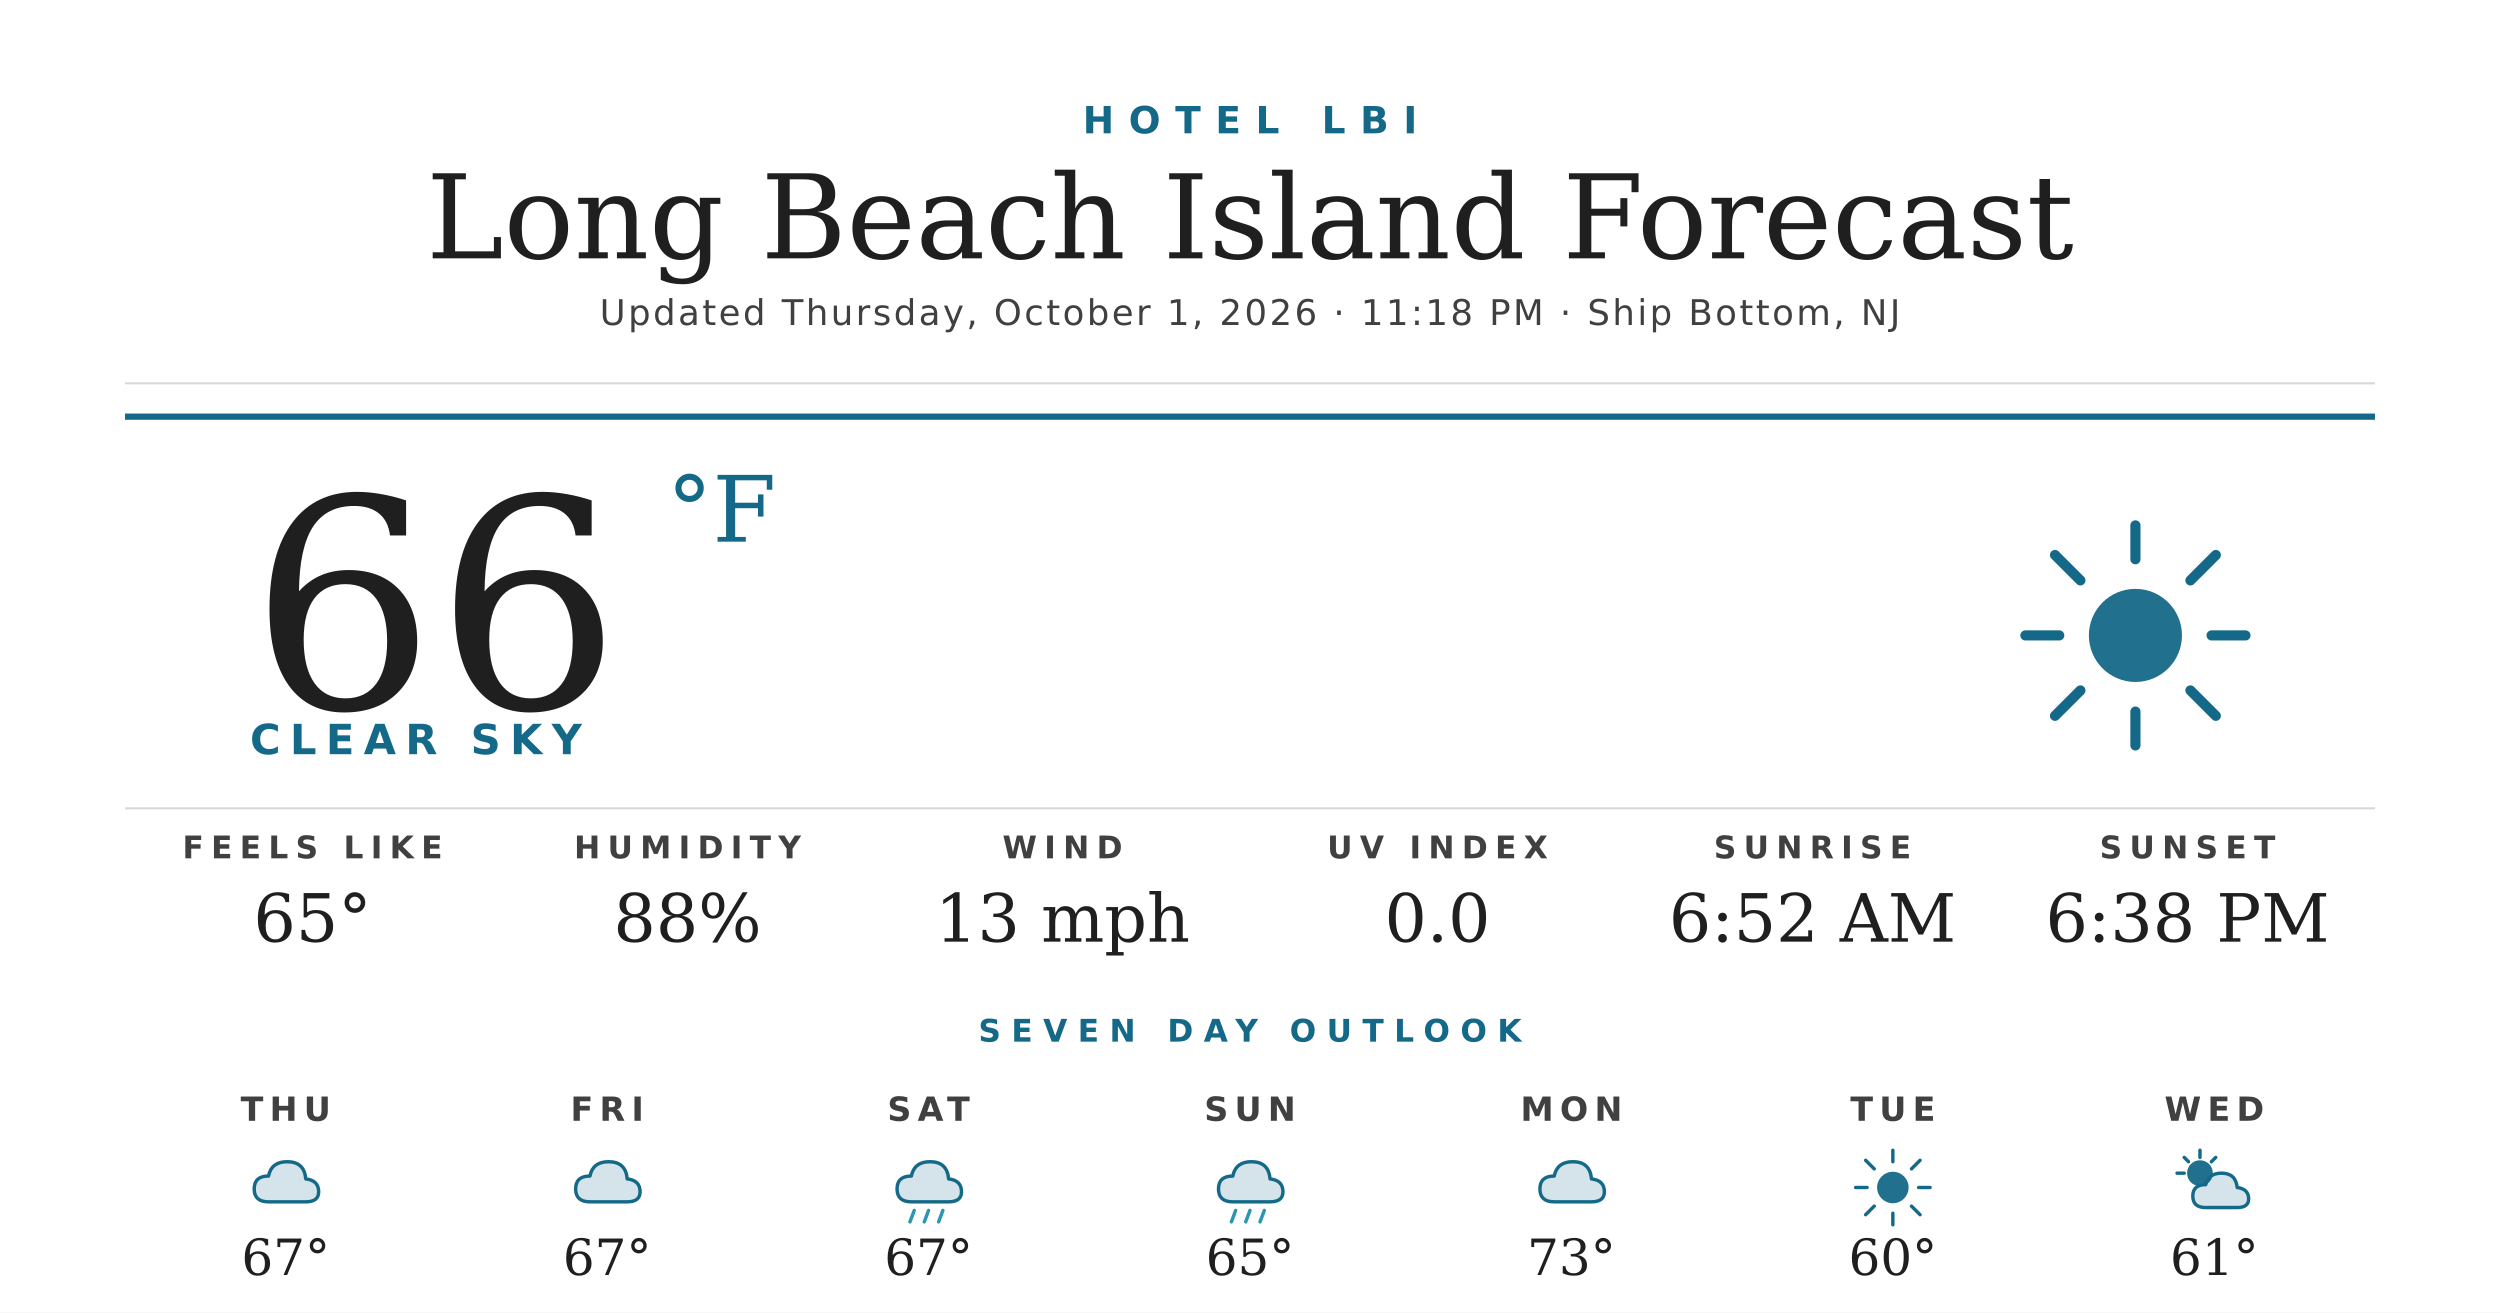
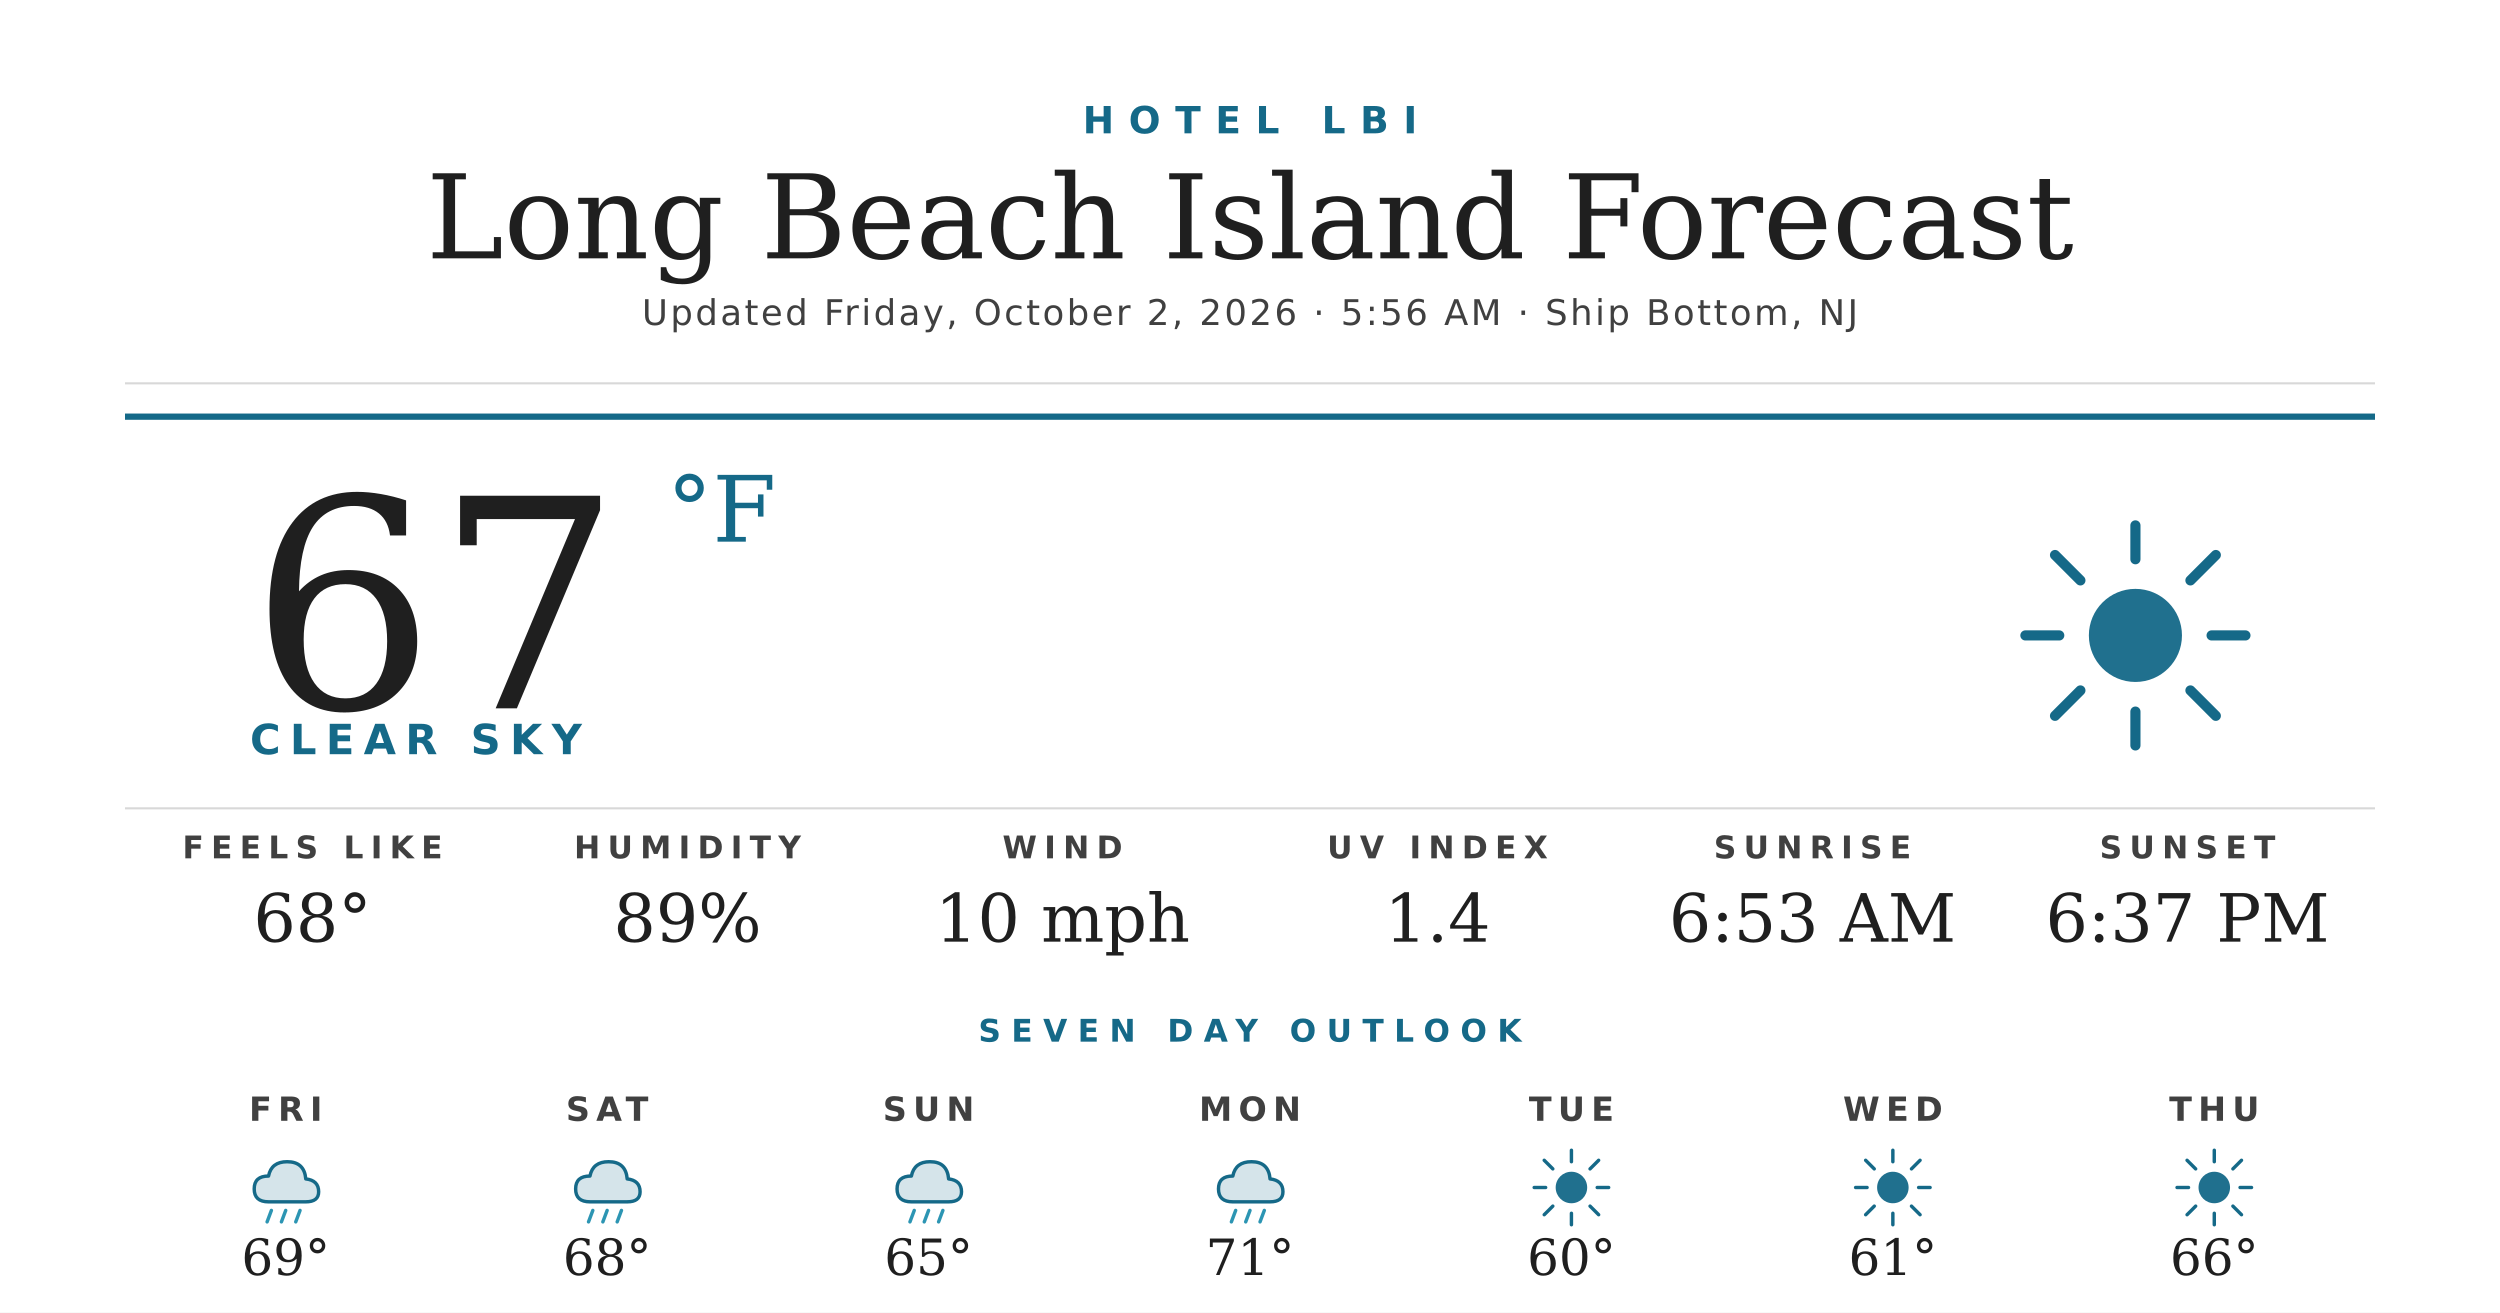
<svg xmlns="http://www.w3.org/2000/svg" width="1200" height="630" viewBox="0 0 1200 630">
  <rect width="1200" height="630" fill="#ffffff" />
  <text x="600" y="64" text-anchor="middle" font-family="'Montserrat Bold', 'Montserrat', 'DejaVu Sans', Helvetica, Arial, sans-serif" font-size="18" font-weight="700" fill="#156988" letter-spacing="7">HOTEL LBI</text>
  <text x="600" y="124" text-anchor="middle" font-family="'Prata', 'DejaVu Serif', Georgia, serif" font-size="56" fill="#1f1f1f">Long Beach Island Forecast</text>
-   <text x="600" y="156" text-anchor="middle" font-family="'Montserrat', 'DejaVu Sans', Helvetica, Arial, sans-serif" font-size="17" font-weight="500" fill="#404040" letter-spacing="1.2">Updated Thursday, October 1, 2026 · 11:18 PM · Ship Bottom, NJ</text>
+   <text x="600" y="156" text-anchor="middle" font-family="'Montserrat', 'DejaVu Sans', Helvetica, Arial, sans-serif" font-size="17" font-weight="500" fill="#404040" letter-spacing="1.2">Updated Friday, October 2, 2026 · 5:56 AM · Ship Bottom, NJ</text>
  <line x1="60" y1="184" x2="1140" y2="184" stroke="#d8d8d8" stroke-width="1" />
  <line x1="60" y1="200" x2="1140" y2="200" stroke="#156988" stroke-width="3" />
-   <text x="120" y="340" font-family="'Prata', 'DejaVu Serif', Georgia, serif" font-size="140" fill="#1f1f1f">66</text>
+   <text x="120" y="340" font-family="'Prata', 'DejaVu Serif', Georgia, serif" font-size="140" fill="#1f1f1f">67</text>
  <text x="320" y="260" font-family="'Prata', 'DejaVu Serif', Georgia, serif" font-size="44" fill="#156988">°F</text>
  <text x="120" y="362" font-family="'Montserrat Bold', 'Montserrat', 'DejaVu Sans', Helvetica, Arial, sans-serif" font-size="20" font-weight="700" fill="#156988" letter-spacing="4.5">CLEAR SKY</text>
  <g transform="translate(960,240) scale(2.03125)">
    <circle cx="32" cy="32" r="11" fill="#156988" opacity="0.95" />
    <g stroke="#156988" stroke-width="2.4" stroke-linecap="round">
      <line x1="32" y1="6" x2="32" y2="14" />
      <line x1="32" y1="50" x2="32" y2="58" />
      <line x1="6" y1="32" x2="14" y2="32" />
      <line x1="50" y1="32" x2="58" y2="32" />
      <line x1="13" y1="13" x2="19" y2="19" />
      <line x1="45" y1="45" x2="51" y2="51" />
      <line x1="13" y1="51" x2="19" y2="45" />
      <line x1="45" y1="19" x2="51" y2="13" />
    </g>
  </g>
  <line x1="60" y1="388" x2="1140" y2="388" stroke="#d8d8d8" stroke-width="1" />
  <text x="150" y="412" text-anchor="middle" font-family="'Montserrat Bold', 'Montserrat', 'DejaVu Sans', Helvetica, Arial, sans-serif" font-size="15" font-weight="700" fill="#404040" letter-spacing="3.5">FEELS LIKE</text>
-   <text x="150" y="452" text-anchor="middle" font-family="'Prata', 'DejaVu Serif', Georgia, serif" font-size="32" fill="#1f1f1f">65°</text>
+   <text x="150" y="452" text-anchor="middle" font-family="'Prata', 'DejaVu Serif', Georgia, serif" font-size="32" fill="#1f1f1f">68°</text>
  <text x="330" y="412" text-anchor="middle" font-family="'Montserrat Bold', 'Montserrat', 'DejaVu Sans', Helvetica, Arial, sans-serif" font-size="15" font-weight="700" fill="#404040" letter-spacing="3.5">HUMIDITY</text>
-   <text x="330" y="452" text-anchor="middle" font-family="'Prata', 'DejaVu Serif', Georgia, serif" font-size="32" fill="#1f1f1f">88%</text>
+   <text x="330" y="452" text-anchor="middle" font-family="'Prata', 'DejaVu Serif', Georgia, serif" font-size="32" fill="#1f1f1f">89%</text>
  <text x="510" y="412" text-anchor="middle" font-family="'Montserrat Bold', 'Montserrat', 'DejaVu Sans', Helvetica, Arial, sans-serif" font-size="15" font-weight="700" fill="#404040" letter-spacing="3.5">WIND</text>
-   <text x="510" y="452" text-anchor="middle" font-family="'Prata', 'DejaVu Serif', Georgia, serif" font-size="32" fill="#1f1f1f">13 mph</text>
+   <text x="510" y="452" text-anchor="middle" font-family="'Prata', 'DejaVu Serif', Georgia, serif" font-size="32" fill="#1f1f1f">10 mph</text>
  <text x="690" y="412" text-anchor="middle" font-family="'Montserrat Bold', 'Montserrat', 'DejaVu Sans', Helvetica, Arial, sans-serif" font-size="15" font-weight="700" fill="#404040" letter-spacing="3.5">UV INDEX</text>
-   <text x="690" y="452" text-anchor="middle" font-family="'Prata', 'DejaVu Serif', Georgia, serif" font-size="32" fill="#1f1f1f">0.0</text>
+   <text x="690" y="452" text-anchor="middle" font-family="'Prata', 'DejaVu Serif', Georgia, serif" font-size="32" fill="#1f1f1f">1.4</text>
  <text x="870" y="412" text-anchor="middle" font-family="'Montserrat Bold', 'Montserrat', 'DejaVu Sans', Helvetica, Arial, sans-serif" font-size="15" font-weight="700" fill="#404040" letter-spacing="3.5">SUNRISE</text>
-   <text x="870" y="452" text-anchor="middle" font-family="'Prata', 'DejaVu Serif', Georgia, serif" font-size="32" fill="#1f1f1f">6:52 AM</text>
+   <text x="870" y="452" text-anchor="middle" font-family="'Prata', 'DejaVu Serif', Georgia, serif" font-size="32" fill="#1f1f1f">6:53 AM</text>
  <text x="1050" y="412" text-anchor="middle" font-family="'Montserrat Bold', 'Montserrat', 'DejaVu Sans', Helvetica, Arial, sans-serif" font-size="15" font-weight="700" fill="#404040" letter-spacing="3.5">SUNSET</text>
-   <text x="1050" y="452" text-anchor="middle" font-family="'Prata', 'DejaVu Serif', Georgia, serif" font-size="32" fill="#1f1f1f">6:38 PM</text>
+   <text x="1050" y="452" text-anchor="middle" font-family="'Prata', 'DejaVu Serif', Georgia, serif" font-size="32" fill="#1f1f1f">6:37 PM</text>
  <text x="600" y="500" text-anchor="middle" font-family="'Montserrat Bold', 'Montserrat', 'DejaVu Sans', Helvetica, Arial, sans-serif" font-size="15" font-weight="700" fill="#156988" letter-spacing="5">SEVEN DAY OUTLOOK</text>
-   <text x="137.143" y="538" text-anchor="middle" font-family="'Montserrat Bold', 'Montserrat', 'DejaVu Sans', Helvetica, Arial, sans-serif" font-size="16" font-weight="700" fill="#404040" letter-spacing="3">THU</text>
+   <text x="137.143" y="538" text-anchor="middle" font-family="'Montserrat Bold', 'Montserrat', 'DejaVu Sans', Helvetica, Arial, sans-serif" font-size="16" font-weight="700" fill="#404040" letter-spacing="3">FRI</text>
  <g transform="translate(115.1429,548) scale(0.6875)">
    <path d="M20 42 Q10 42 10 33 Q10 24 20 24 Q22 14 33 14 Q45 14 46 26 Q55 27 55 35 Q55 42 46 42 Z" fill="#156988" opacity="0.18" />
    <path d="M20 42 Q10 42 10 33 Q10 24 20 24 Q22 14 33 14 Q45 14 46 26 Q55 27 55 35 Q55 42 46 42 Z" fill="none" stroke="#156988" stroke-width="2.4" stroke-linejoin="round" />
+     <g stroke="#2C95B3" stroke-width="2.4" stroke-linecap="round">
+       <line x1="22" y1="48" x2="19" y2="56" />
+       <line x1="32" y1="48" x2="29" y2="56" />
+       <line x1="42" y1="48" x2="39" y2="56" />
+     </g>
  </g>
-   <text x="137.143" y="612" text-anchor="middle" font-family="'Prata', 'DejaVu Serif', Georgia, serif" font-size="24" fill="#1f1f1f">67°</text>
-   <text x="291.429" y="538" text-anchor="middle" font-family="'Montserrat Bold', 'Montserrat', 'DejaVu Sans', Helvetica, Arial, sans-serif" font-size="16" font-weight="700" fill="#404040" letter-spacing="3">FRI</text>
+   <text x="137.143" y="612" text-anchor="middle" font-family="'Prata', 'DejaVu Serif', Georgia, serif" font-size="24" fill="#1f1f1f">69°</text>
+   <text x="291.429" y="538" text-anchor="middle" font-family="'Montserrat Bold', 'Montserrat', 'DejaVu Sans', Helvetica, Arial, sans-serif" font-size="16" font-weight="700" fill="#404040" letter-spacing="3">SAT</text>
  <g transform="translate(269.4286,548) scale(0.6875)">
    <path d="M20 42 Q10 42 10 33 Q10 24 20 24 Q22 14 33 14 Q45 14 46 26 Q55 27 55 35 Q55 42 46 42 Z" fill="#156988" opacity="0.18" />
    <path d="M20 42 Q10 42 10 33 Q10 24 20 24 Q22 14 33 14 Q45 14 46 26 Q55 27 55 35 Q55 42 46 42 Z" fill="none" stroke="#156988" stroke-width="2.4" stroke-linejoin="round" />
+     <g stroke="#2C95B3" stroke-width="2.4" stroke-linecap="round">
+       <line x1="22" y1="48" x2="19" y2="56" />
+       <line x1="32" y1="48" x2="29" y2="56" />
+       <line x1="42" y1="48" x2="39" y2="56" />
+     </g>
  </g>
-   <text x="291.429" y="612" text-anchor="middle" font-family="'Prata', 'DejaVu Serif', Georgia, serif" font-size="24" fill="#1f1f1f">67°</text>
-   <text x="445.714" y="538" text-anchor="middle" font-family="'Montserrat Bold', 'Montserrat', 'DejaVu Sans', Helvetica, Arial, sans-serif" font-size="16" font-weight="700" fill="#404040" letter-spacing="3">SAT</text>
+   <text x="291.429" y="612" text-anchor="middle" font-family="'Prata', 'DejaVu Serif', Georgia, serif" font-size="24" fill="#1f1f1f">68°</text>
+   <text x="445.714" y="538" text-anchor="middle" font-family="'Montserrat Bold', 'Montserrat', 'DejaVu Sans', Helvetica, Arial, sans-serif" font-size="16" font-weight="700" fill="#404040" letter-spacing="3">SUN</text>
  <g transform="translate(423.7143,548) scale(0.6875)">
    <path d="M20 42 Q10 42 10 33 Q10 24 20 24 Q22 14 33 14 Q45 14 46 26 Q55 27 55 35 Q55 42 46 42 Z" fill="#156988" opacity="0.18" />
    <path d="M20 42 Q10 42 10 33 Q10 24 20 24 Q22 14 33 14 Q45 14 46 26 Q55 27 55 35 Q55 42 46 42 Z" fill="none" stroke="#156988" stroke-width="2.4" stroke-linejoin="round" />
    <g stroke="#2C95B3" stroke-width="2.4" stroke-linecap="round">
      <line x1="22" y1="48" x2="19" y2="56" />
      <line x1="32" y1="48" x2="29" y2="56" />
      <line x1="42" y1="48" x2="39" y2="56" />
    </g>
  </g>
-   <text x="445.714" y="612" text-anchor="middle" font-family="'Prata', 'DejaVu Serif', Georgia, serif" font-size="24" fill="#1f1f1f">67°</text>
-   <text x="600" y="538" text-anchor="middle" font-family="'Montserrat Bold', 'Montserrat', 'DejaVu Sans', Helvetica, Arial, sans-serif" font-size="16" font-weight="700" fill="#404040" letter-spacing="3">SUN</text>
+   <text x="445.714" y="612" text-anchor="middle" font-family="'Prata', 'DejaVu Serif', Georgia, serif" font-size="24" fill="#1f1f1f">65°</text>
+   <text x="600" y="538" text-anchor="middle" font-family="'Montserrat Bold', 'Montserrat', 'DejaVu Sans', Helvetica, Arial, sans-serif" font-size="16" font-weight="700" fill="#404040" letter-spacing="3">MON</text>
  <g transform="translate(578,548) scale(0.6875)">
    <path d="M20 42 Q10 42 10 33 Q10 24 20 24 Q22 14 33 14 Q45 14 46 26 Q55 27 55 35 Q55 42 46 42 Z" fill="#156988" opacity="0.18" />
    <path d="M20 42 Q10 42 10 33 Q10 24 20 24 Q22 14 33 14 Q45 14 46 26 Q55 27 55 35 Q55 42 46 42 Z" fill="none" stroke="#156988" stroke-width="2.4" stroke-linejoin="round" />
    <g stroke="#2C95B3" stroke-width="2.4" stroke-linecap="round">
      <line x1="22" y1="48" x2="19" y2="56" />
      <line x1="32" y1="48" x2="29" y2="56" />
      <line x1="42" y1="48" x2="39" y2="56" />
    </g>
  </g>
-   <text x="600" y="612" text-anchor="middle" font-family="'Prata', 'DejaVu Serif', Georgia, serif" font-size="24" fill="#1f1f1f">65°</text>
-   <text x="754.286" y="538" text-anchor="middle" font-family="'Montserrat Bold', 'Montserrat', 'DejaVu Sans', Helvetica, Arial, sans-serif" font-size="16" font-weight="700" fill="#404040" letter-spacing="3">MON</text>
+   <text x="600" y="612" text-anchor="middle" font-family="'Prata', 'DejaVu Serif', Georgia, serif" font-size="24" fill="#1f1f1f">71°</text>
+   <text x="754.286" y="538" text-anchor="middle" font-family="'Montserrat Bold', 'Montserrat', 'DejaVu Sans', Helvetica, Arial, sans-serif" font-size="16" font-weight="700" fill="#404040" letter-spacing="3">TUE</text>
  <g transform="translate(732.2857,548) scale(0.6875)">
-     <path d="M20 42 Q10 42 10 33 Q10 24 20 24 Q22 14 33 14 Q45 14 46 26 Q55 27 55 35 Q55 42 46 42 Z" fill="#156988" opacity="0.18" />
-     <path d="M20 42 Q10 42 10 33 Q10 24 20 24 Q22 14 33 14 Q45 14 46 26 Q55 27 55 35 Q55 42 46 42 Z" fill="none" stroke="#156988" stroke-width="2.4" stroke-linejoin="round" />
+     <circle cx="32" cy="32" r="11" fill="#156988" opacity="0.95" />
+     <g stroke="#156988" stroke-width="2.4" stroke-linecap="round">
+       <line x1="32" y1="6" x2="32" y2="14" />
+       <line x1="32" y1="50" x2="32" y2="58" />
+       <line x1="6" y1="32" x2="14" y2="32" />
+       <line x1="50" y1="32" x2="58" y2="32" />
+       <line x1="13" y1="13" x2="19" y2="19" />
+       <line x1="45" y1="45" x2="51" y2="51" />
+       <line x1="13" y1="51" x2="19" y2="45" />
+       <line x1="45" y1="19" x2="51" y2="13" />
+     </g>
  </g>
-   <text x="754.286" y="612" text-anchor="middle" font-family="'Prata', 'DejaVu Serif', Georgia, serif" font-size="24" fill="#1f1f1f">73°</text>
-   <text x="908.571" y="538" text-anchor="middle" font-family="'Montserrat Bold', 'Montserrat', 'DejaVu Sans', Helvetica, Arial, sans-serif" font-size="16" font-weight="700" fill="#404040" letter-spacing="3">TUE</text>
+   <text x="754.286" y="612" text-anchor="middle" font-family="'Prata', 'DejaVu Serif', Georgia, serif" font-size="24" fill="#1f1f1f">60°</text>
+   <text x="908.571" y="538" text-anchor="middle" font-family="'Montserrat Bold', 'Montserrat', 'DejaVu Sans', Helvetica, Arial, sans-serif" font-size="16" font-weight="700" fill="#404040" letter-spacing="3">WED</text>
  <g transform="translate(886.5714,548) scale(0.6875)">
    <circle cx="32" cy="32" r="11" fill="#156988" opacity="0.95" />
    <g stroke="#156988" stroke-width="2.4" stroke-linecap="round">
      <line x1="32" y1="6" x2="32" y2="14" />
      <line x1="32" y1="50" x2="32" y2="58" />
      <line x1="6" y1="32" x2="14" y2="32" />
      <line x1="50" y1="32" x2="58" y2="32" />
      <line x1="13" y1="13" x2="19" y2="19" />
      <line x1="45" y1="45" x2="51" y2="51" />
      <line x1="13" y1="51" x2="19" y2="45" />
      <line x1="45" y1="19" x2="51" y2="13" />
    </g>
  </g>
-   <text x="908.571" y="612" text-anchor="middle" font-family="'Prata', 'DejaVu Serif', Georgia, serif" font-size="24" fill="#1f1f1f">60°</text>
-   <text x="1062.857" y="538" text-anchor="middle" font-family="'Montserrat Bold', 'Montserrat', 'DejaVu Sans', Helvetica, Arial, sans-serif" font-size="16" font-weight="700" fill="#404040" letter-spacing="3">WED</text>
+   <text x="908.571" y="612" text-anchor="middle" font-family="'Prata', 'DejaVu Serif', Georgia, serif" font-size="24" fill="#1f1f1f">61°</text>
+   <text x="1062.857" y="538" text-anchor="middle" font-family="'Montserrat Bold', 'Montserrat', 'DejaVu Sans', Helvetica, Arial, sans-serif" font-size="16" font-weight="700" fill="#404040" letter-spacing="3">THU</text>
  <g transform="translate(1040.857,548) scale(0.6875)">
-     <circle cx="22" cy="22" r="9" fill="#156988" opacity="0.95" />
+     <circle cx="32" cy="32" r="11" fill="#156988" opacity="0.95" />
    <g stroke="#156988" stroke-width="2.4" stroke-linecap="round">
-       <line x1="22" y1="6" x2="22" y2="11" />
-       <line x1="6" y1="22" x2="11" y2="22" />
-       <line x1="11" y1="11" x2="14" y2="14" />
-       <line x1="33" y1="11" x2="30" y2="14" />
+       <line x1="32" y1="6" x2="32" y2="14" />
+       <line x1="32" y1="50" x2="32" y2="58" />
+       <line x1="6" y1="32" x2="14" y2="32" />
+       <line x1="50" y1="32" x2="58" y2="32" />
+       <line x1="13" y1="13" x2="19" y2="19" />
+       <line x1="45" y1="45" x2="51" y2="51" />
+       <line x1="13" y1="51" x2="19" y2="45" />
+       <line x1="45" y1="19" x2="51" y2="13" />
    </g>
-     <path d="M26 46 Q17 46 17 38 Q17 30 26 30 Q28 22 37 22 Q47 22 48 32 Q56 33 56 40 Q56 46 48 46 Z" fill="#156988" opacity="0.18" />
-     <path d="M26 46 Q17 46 17 38 Q17 30 26 30 Q28 22 37 22 Q47 22 48 32 Q56 33 56 40 Q56 46 48 46 Z" fill="none" stroke="#156988" stroke-width="2.4" stroke-linejoin="round" />
  </g>
-   <text x="1062.857" y="612" text-anchor="middle" font-family="'Prata', 'DejaVu Serif', Georgia, serif" font-size="24" fill="#1f1f1f">61°</text>
+   <text x="1062.857" y="612" text-anchor="middle" font-family="'Prata', 'DejaVu Serif', Georgia, serif" font-size="24" fill="#1f1f1f">66°</text>
</svg>
